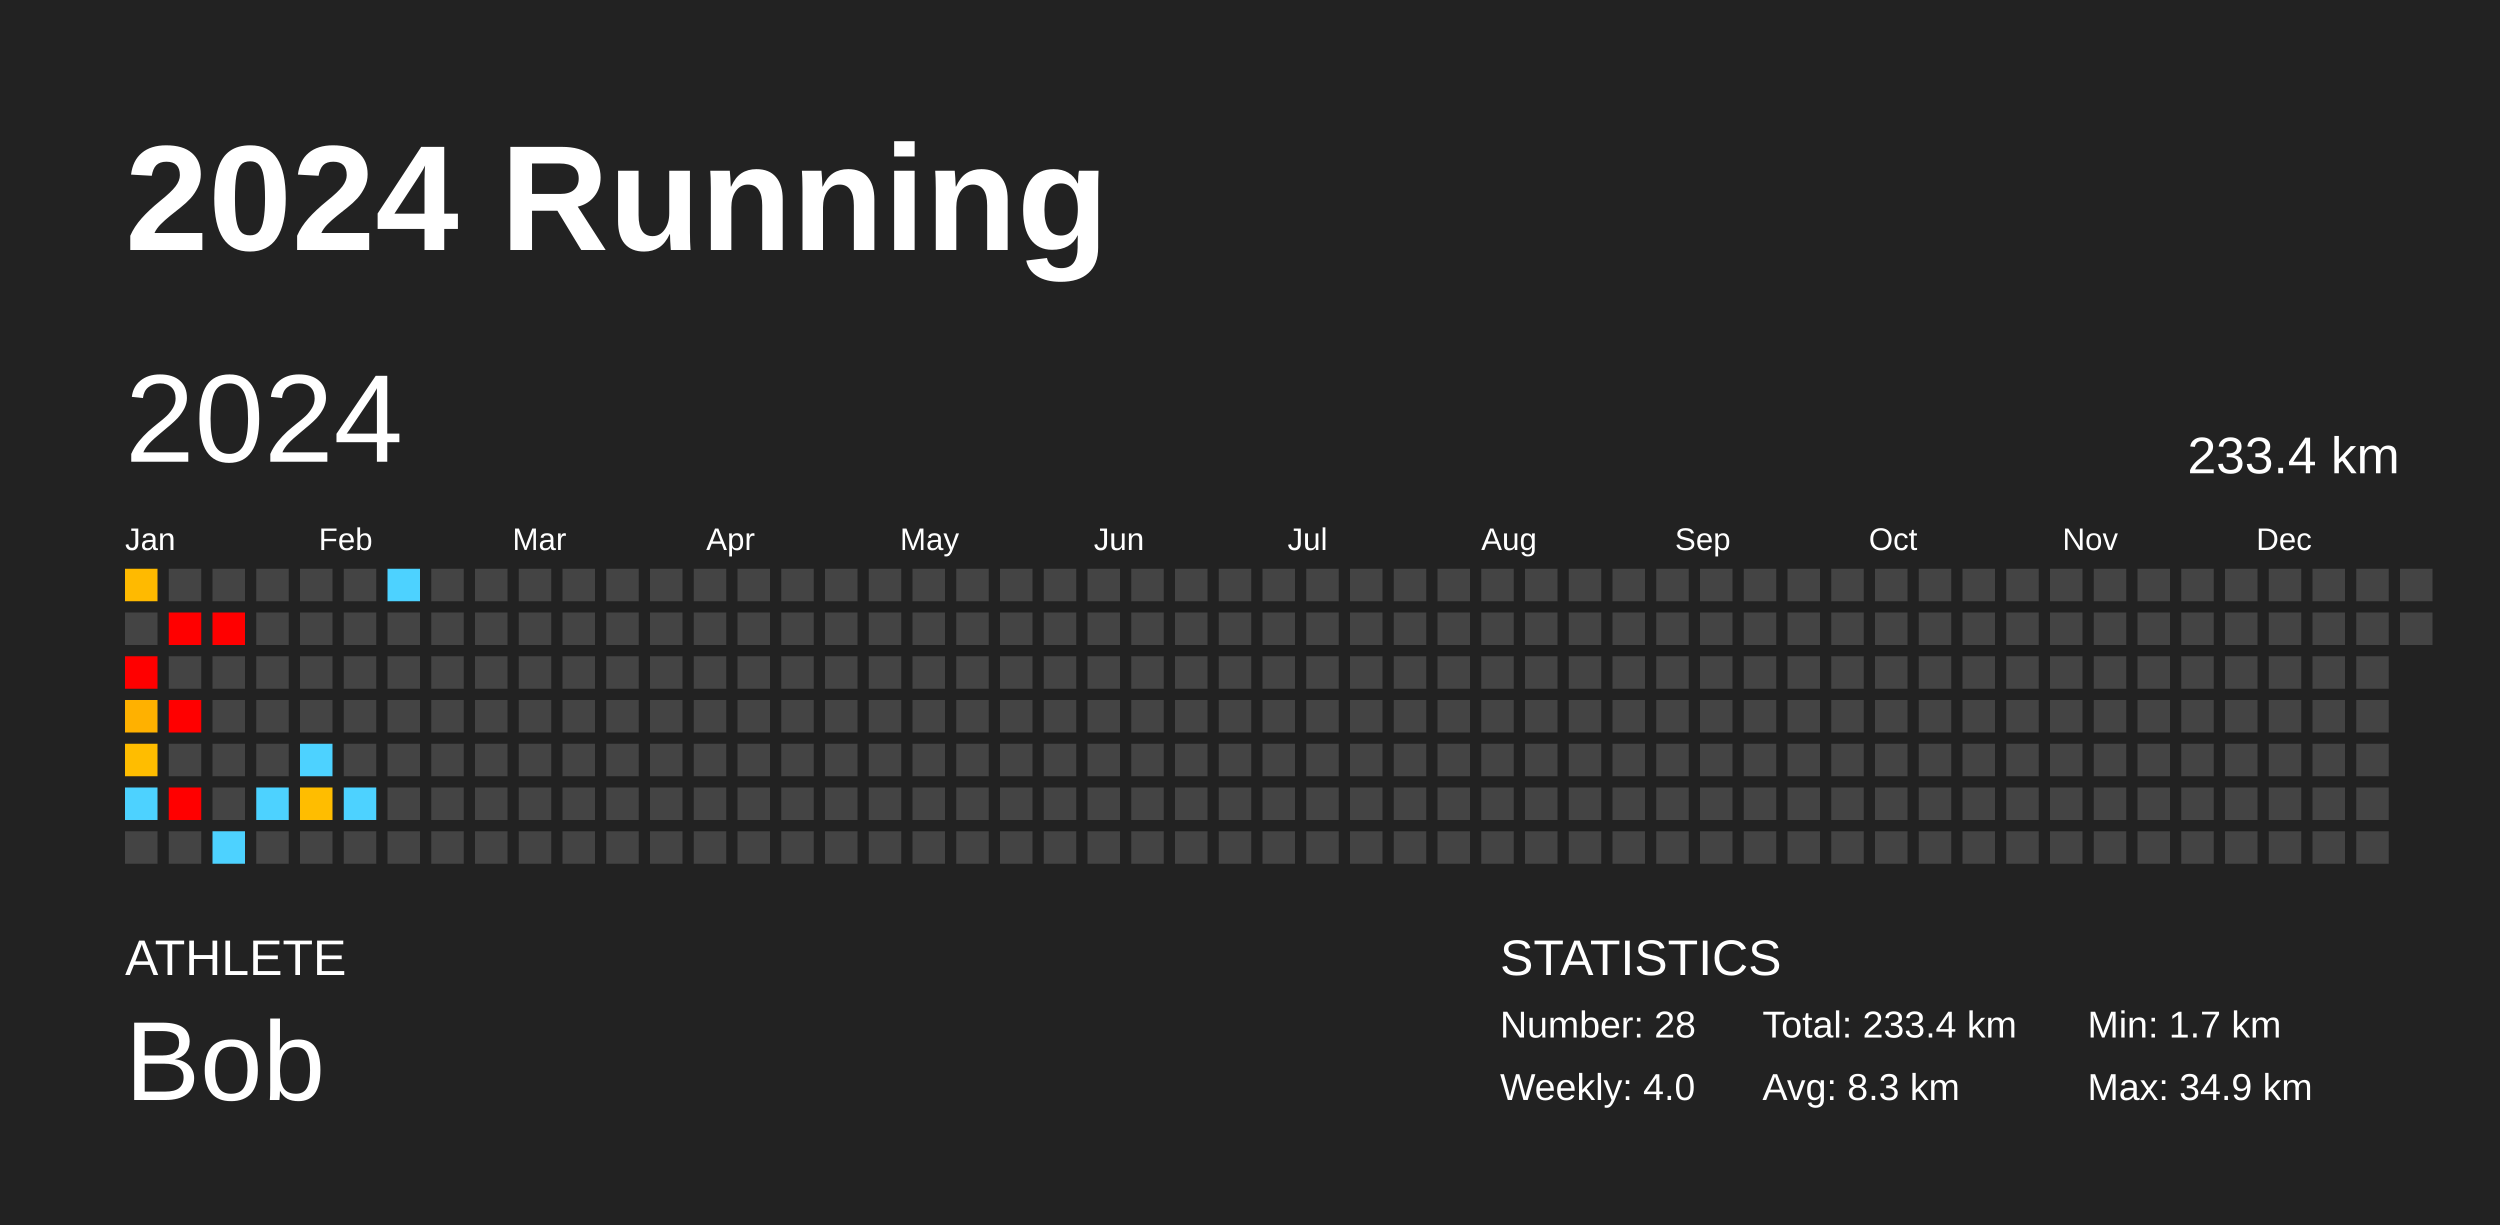
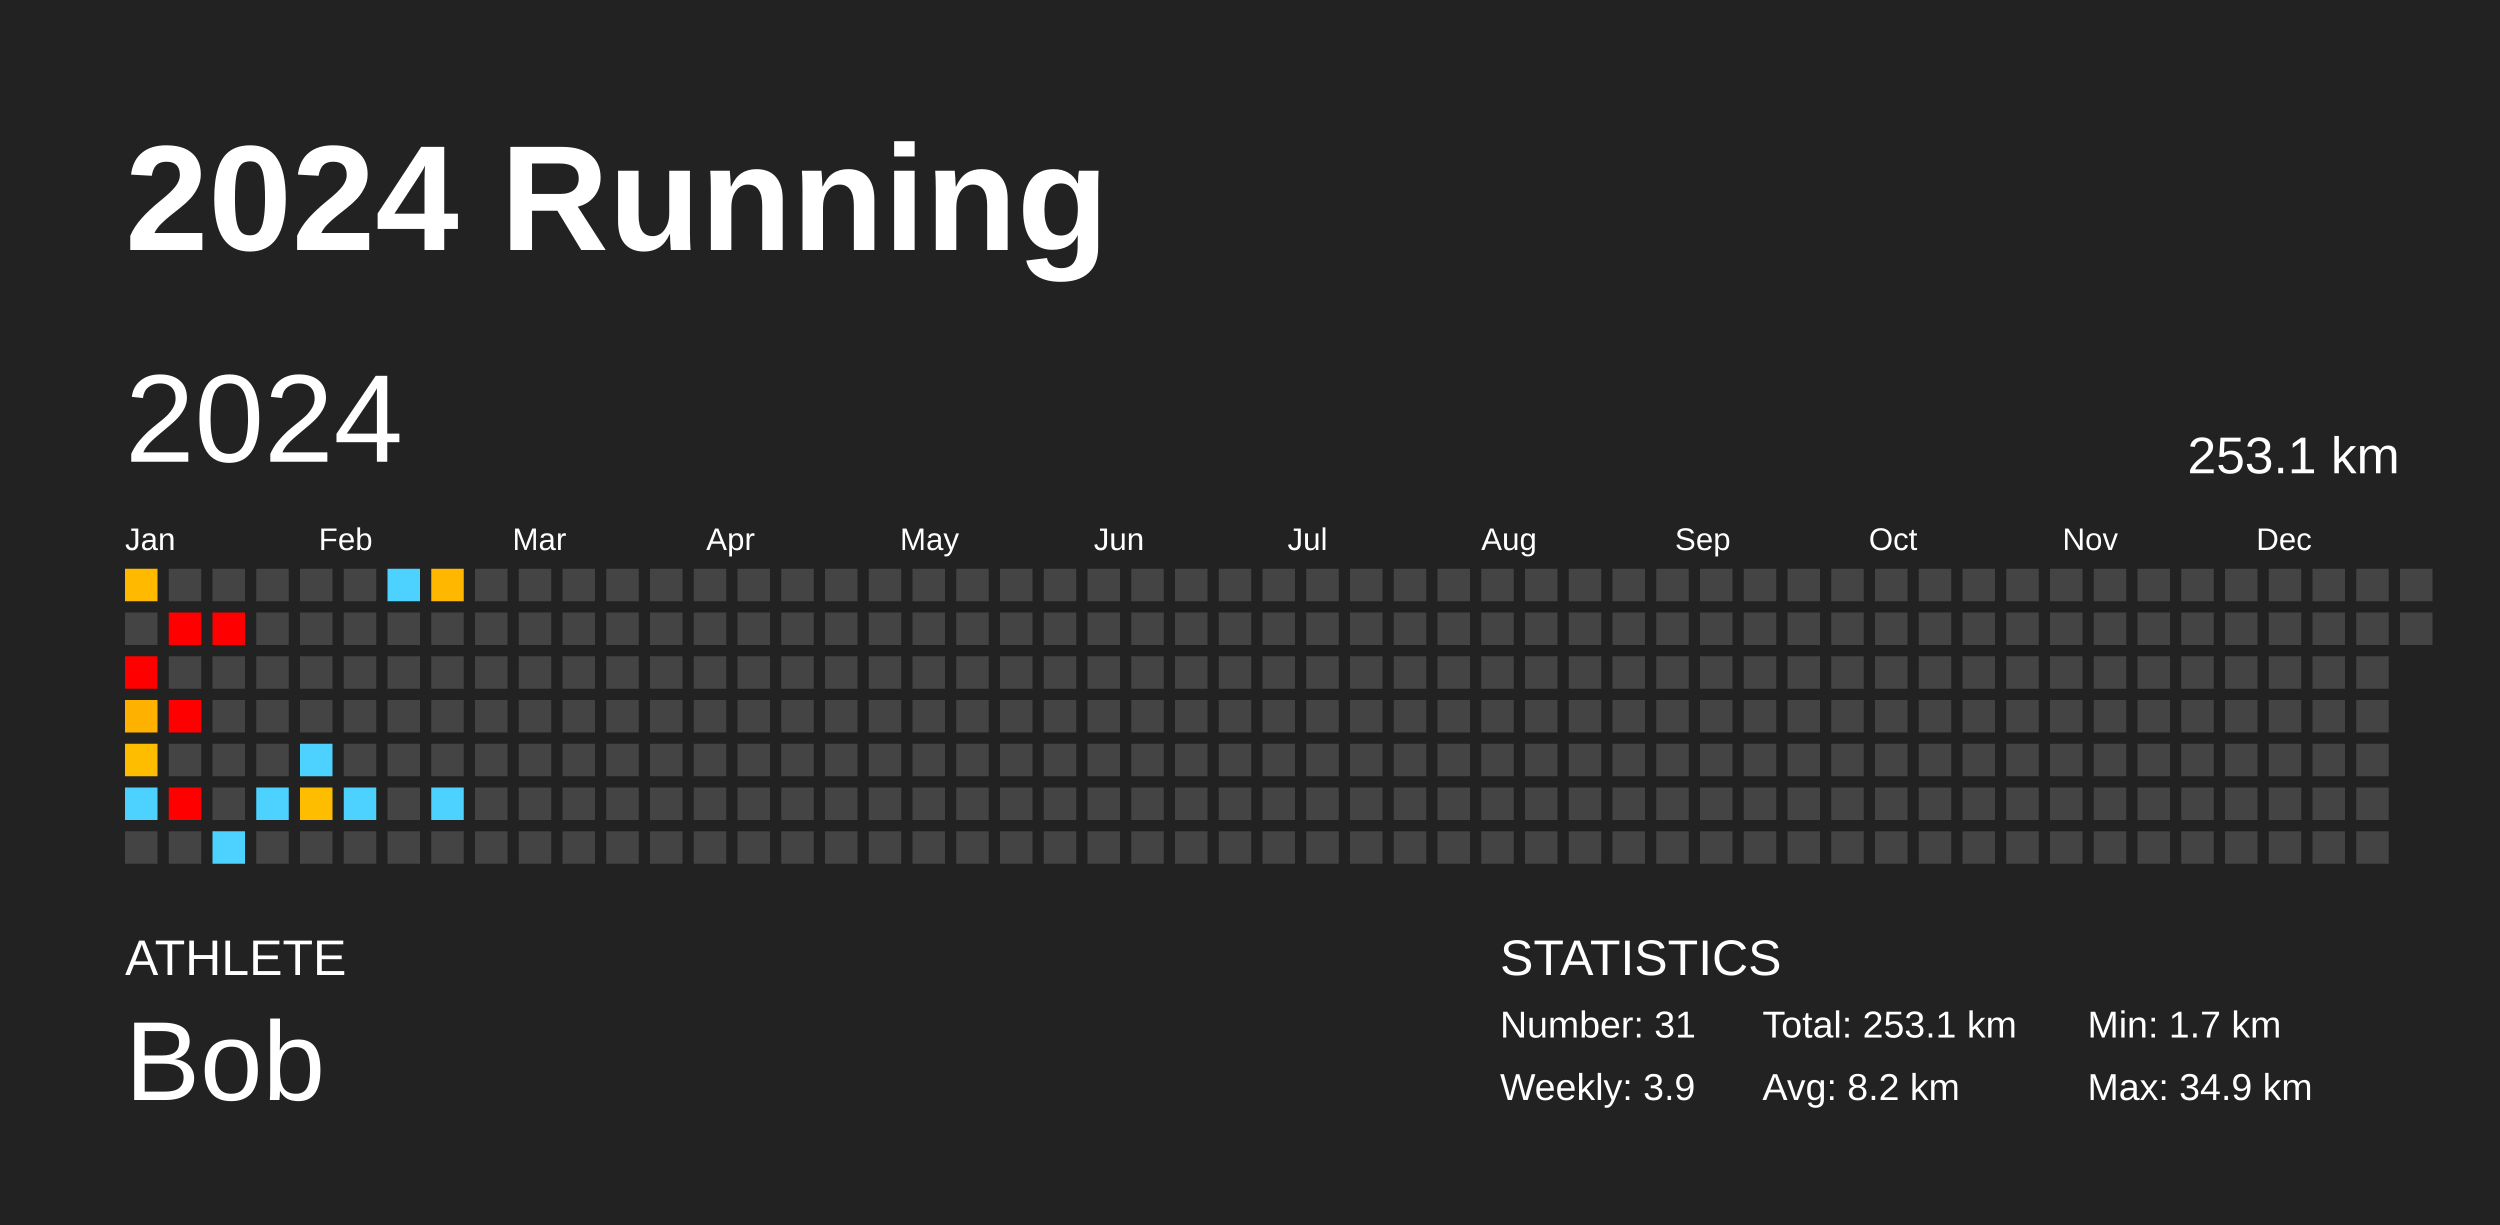
<svg xmlns="http://www.w3.org/2000/svg" baseProfile="full" height="98mm" version="1.1" viewBox="0,0,200,98" width="200mm">
  <defs />
  <rect fill="#222222" height="98" width="200" x="0" y="0" />
  <text fill="#FFFFFF" style="font-size:12px; font-family:Arial; font-weight:bold;" x="10" y="20">2024 Running</text>
  <text fill="#FFFFFF" style="font-size:4px; font-family:Arial" x="10" y="78">ATHLETE</text>
  <text fill="#FFFFFF" style="font-size:9px; font-family:Arial" x="10" y="88">Bob</text>
  <text fill="#FFFFFF" style="font-size:4px; font-family:Arial" x="120" y="78">STATISTICS</text>
-   <text fill="#FFFFFF" style="font-size:3px; font-family:Arial" x="120" y="83">Number: 28</text>
-   <text fill="#FFFFFF" style="font-size:3px; font-family:Arial" x="120" y="88">Weekly: 4.0</text>
-   <text fill="#FFFFFF" style="font-size:3px; font-family:Arial" x="141" y="83">Total: 233.4 km</text>
-   <text fill="#FFFFFF" style="font-size:3px; font-family:Arial" x="141" y="88">Avg: 8.3 km</text>
+   <text fill="#FFFFFF" style="font-size:3px; font-family:Arial" x="120" y="83">Number: 31</text>
+   <text fill="#FFFFFF" style="font-size:3px; font-family:Arial" x="120" y="88">Weekly: 3.9</text>
+   <text fill="#FFFFFF" style="font-size:3px; font-family:Arial" x="141" y="83">Total: 253.1 km</text>
+   <text fill="#FFFFFF" style="font-size:3px; font-family:Arial" x="141" y="88">Avg: 8.2 km</text>
  <text fill="#FFFFFF" style="font-size:3px; font-family:Arial" x="167" y="83">Min: 1.7 km</text>
  <text fill="#FFFFFF" style="font-size:3px; font-family:Arial" x="167" y="88">Max: 34.9 km</text>
  <text dominant-baseline="hanging" fill="#FFFFFF" style="font-size:10.0px; font-family:Arial;" x="10" y="30">2024</text>
-   <text dominant-baseline="hanging" fill="#FFFFFF" style="font-size:4.125px; font-family:Arial;" x="175" y="35">233.4 km</text>
+   <text dominant-baseline="hanging" fill="#FFFFFF" style="font-size:4.125px; font-family:Arial;" x="175" y="35">253.1 km</text>
  <text fill="#FFFFFF" style="font-size:2.5px; font-family:Arial" x="10.0" y="44">Jan</text>
  <text fill="#FFFFFF" style="font-size:2.5px; font-family:Arial" x="25.5" y="44">Feb</text>
  <text fill="#FFFFFF" style="font-size:2.5px; font-family:Arial" x="41.0" y="44">Mar</text>
  <text fill="#FFFFFF" style="font-size:2.5px; font-family:Arial" x="56.5" y="44">Apr</text>
  <text fill="#FFFFFF" style="font-size:2.5px; font-family:Arial" x="72.0" y="44">May</text>
  <text fill="#FFFFFF" style="font-size:2.5px; font-family:Arial" x="87.5" y="44">Jun</text>
  <text fill="#FFFFFF" style="font-size:2.5px; font-family:Arial" x="103.0" y="44">Jul</text>
  <text fill="#FFFFFF" style="font-size:2.5px; font-family:Arial" x="118.5" y="44">Aug</text>
  <text fill="#FFFFFF" style="font-size:2.5px; font-family:Arial" x="134.0" y="44">Sep</text>
  <text fill="#FFFFFF" style="font-size:2.5px; font-family:Arial" x="149.5" y="44">Oct</text>
  <text fill="#FFFFFF" style="font-size:2.5px; font-family:Arial" x="165.0" y="44">Nov</text>
  <text fill="#FFFFFF" style="font-size:2.5px; font-family:Arial" x="180.5" y="44">Dec</text>
  <rect fill="#ffba00" height="2.6" width="2.6" x="10.0" y="45.5" />
  <rect fill="#444444" height="2.6" width="2.6" x="10.0" y="49.0" />
  <rect fill="red" height="2.6" width="2.6" x="10.0" y="52.5" />
  <rect fill="#ffb100" height="2.6" width="2.6" x="10.0" y="56.0" />
  <rect fill="#ffbd00" height="2.6" width="2.6" x="10.0" y="59.5" />
  <rect fill="#4dd2ff" height="2.6" width="2.6" x="10.0" y="63.0" />
  <rect fill="#444444" height="2.6" width="2.6" x="10.0" y="66.5" />
  <rect fill="#444444" height="2.6" width="2.6" x="13.5" y="45.5" />
  <rect fill="red" height="2.6" width="2.6" x="13.5" y="49.0" />
  <rect fill="#444444" height="2.6" width="2.6" x="13.5" y="52.5" />
  <rect fill="red" height="2.6" width="2.6" x="13.5" y="56.0" />
  <rect fill="#444444" height="2.6" width="2.6" x="13.5" y="59.5" />
  <rect fill="red" height="2.6" width="2.6" x="13.5" y="63.0" />
  <rect fill="#444444" height="2.6" width="2.6" x="13.5" y="66.5" />
  <rect fill="#444444" height="2.6" width="2.6" x="17.0" y="45.5" />
  <rect fill="red" height="2.6" width="2.6" x="17.0" y="49.0" />
  <rect fill="#444444" height="2.6" width="2.6" x="17.0" y="52.5" />
  <rect fill="#444444" height="2.6" width="2.6" x="17.0" y="56.0" />
  <rect fill="#444444" height="2.6" width="2.6" x="17.0" y="59.5" />
  <rect fill="#444444" height="2.6" width="2.6" x="17.0" y="63.0" />
  <rect fill="#4dd2ff" height="2.6" width="2.6" x="17.0" y="66.5" />
  <rect fill="#444444" height="2.6" width="2.6" x="20.5" y="45.5" />
  <rect fill="#444444" height="2.6" width="2.6" x="20.5" y="49.0" />
  <rect fill="#444444" height="2.6" width="2.6" x="20.5" y="52.5" />
  <rect fill="#444444" height="2.6" width="2.6" x="20.5" y="56.0" />
  <rect fill="#444444" height="2.6" width="2.6" x="20.5" y="59.5" />
  <rect fill="#4dd2ff" height="2.6" width="2.6" x="20.5" y="63.0" />
  <rect fill="#444444" height="2.6" width="2.6" x="20.5" y="66.5" />
  <rect fill="#444444" height="2.6" width="2.6" x="24.0" y="45.5" />
  <rect fill="#444444" height="2.6" width="2.6" x="24.0" y="49.0" />
  <rect fill="#444444" height="2.6" width="2.6" x="24.0" y="52.5" />
  <rect fill="#444444" height="2.6" width="2.6" x="24.0" y="56.0" />
  <rect fill="#4dd2ff" height="2.6" width="2.6" x="24.0" y="59.5" />
  <rect fill="#ffbd00" height="2.6" width="2.6" x="24.0" y="63.0" />
  <rect fill="#444444" height="2.6" width="2.6" x="24.0" y="66.5" />
  <rect fill="#444444" height="2.6" width="2.6" x="27.5" y="45.5" />
  <rect fill="#444444" height="2.6" width="2.6" x="27.5" y="49.0" />
  <rect fill="#444444" height="2.6" width="2.6" x="27.5" y="52.5" />
  <rect fill="#444444" height="2.6" width="2.6" x="27.5" y="56.0" />
  <rect fill="#444444" height="2.6" width="2.6" x="27.5" y="59.5" />
  <rect fill="#4dd2ff" height="2.6" width="2.6" x="27.5" y="63.0" />
  <rect fill="#444444" height="2.6" width="2.6" x="27.5" y="66.5" />
  <rect fill="#4dd2ff" height="2.6" width="2.6" x="31.0" y="45.5" />
  <rect fill="#444444" height="2.6" width="2.6" x="31.0" y="49.0" />
  <rect fill="#444444" height="2.6" width="2.6" x="31.0" y="52.5" />
  <rect fill="#444444" height="2.6" width="2.6" x="31.0" y="56.0" />
  <rect fill="#444444" height="2.6" width="2.6" x="31.0" y="59.5" />
  <rect fill="#444444" height="2.6" width="2.6" x="31.0" y="63.0" />
  <rect fill="#444444" height="2.6" width="2.6" x="31.0" y="66.5" />
-   <rect fill="#444444" height="2.6" width="2.6" x="34.5" y="45.5" />
+   <rect fill="#ffb700" height="2.6" width="2.6" x="34.5" y="45.5" />
  <rect fill="#444444" height="2.6" width="2.6" x="34.5" y="49.0" />
  <rect fill="#444444" height="2.6" width="2.6" x="34.5" y="52.5" />
  <rect fill="#444444" height="2.6" width="2.6" x="34.5" y="56.0" />
  <rect fill="#444444" height="2.6" width="2.6" x="34.5" y="59.5" />
-   <rect fill="#444444" height="2.6" width="2.6" x="34.5" y="63.0" />
+   <rect fill="#4dd2ff" height="2.6" width="2.6" x="34.5" y="63.0" />
  <rect fill="#444444" height="2.6" width="2.6" x="34.5" y="66.5" />
  <rect fill="#444444" height="2.6" width="2.6" x="38.0" y="45.5" />
  <rect fill="#444444" height="2.6" width="2.6" x="38.0" y="49.0" />
  <rect fill="#444444" height="2.6" width="2.6" x="38.0" y="52.5" />
  <rect fill="#444444" height="2.6" width="2.6" x="38.0" y="56.0" />
  <rect fill="#444444" height="2.6" width="2.6" x="38.0" y="59.5" />
  <rect fill="#444444" height="2.6" width="2.6" x="38.0" y="63.0" />
  <rect fill="#444444" height="2.6" width="2.6" x="38.0" y="66.5" />
  <rect fill="#444444" height="2.6" width="2.6" x="41.5" y="45.5" />
  <rect fill="#444444" height="2.6" width="2.6" x="41.5" y="49.0" />
  <rect fill="#444444" height="2.6" width="2.6" x="41.5" y="52.5" />
  <rect fill="#444444" height="2.6" width="2.6" x="41.5" y="56.0" />
  <rect fill="#444444" height="2.6" width="2.6" x="41.5" y="59.5" />
  <rect fill="#444444" height="2.6" width="2.6" x="41.5" y="63.0" />
  <rect fill="#444444" height="2.6" width="2.6" x="41.5" y="66.5" />
  <rect fill="#444444" height="2.6" width="2.6" x="45.0" y="45.5" />
  <rect fill="#444444" height="2.6" width="2.6" x="45.0" y="49.0" />
  <rect fill="#444444" height="2.6" width="2.6" x="45.0" y="52.5" />
  <rect fill="#444444" height="2.6" width="2.6" x="45.0" y="56.0" />
  <rect fill="#444444" height="2.6" width="2.6" x="45.0" y="59.5" />
  <rect fill="#444444" height="2.6" width="2.6" x="45.0" y="63.0" />
  <rect fill="#444444" height="2.6" width="2.6" x="45.0" y="66.5" />
  <rect fill="#444444" height="2.6" width="2.6" x="48.5" y="45.5" />
  <rect fill="#444444" height="2.6" width="2.6" x="48.5" y="49.0" />
  <rect fill="#444444" height="2.6" width="2.6" x="48.5" y="52.5" />
  <rect fill="#444444" height="2.6" width="2.6" x="48.5" y="56.0" />
  <rect fill="#444444" height="2.6" width="2.6" x="48.5" y="59.5" />
  <rect fill="#444444" height="2.6" width="2.6" x="48.5" y="63.0" />
  <rect fill="#444444" height="2.6" width="2.6" x="48.5" y="66.5" />
  <rect fill="#444444" height="2.6" width="2.6" x="52.0" y="45.5" />
  <rect fill="#444444" height="2.6" width="2.6" x="52.0" y="49.0" />
  <rect fill="#444444" height="2.6" width="2.6" x="52.0" y="52.5" />
  <rect fill="#444444" height="2.6" width="2.6" x="52.0" y="56.0" />
  <rect fill="#444444" height="2.6" width="2.6" x="52.0" y="59.5" />
  <rect fill="#444444" height="2.6" width="2.6" x="52.0" y="63.0" />
  <rect fill="#444444" height="2.6" width="2.6" x="52.0" y="66.5" />
  <rect fill="#444444" height="2.6" width="2.6" x="55.5" y="45.5" />
  <rect fill="#444444" height="2.6" width="2.6" x="55.5" y="49.0" />
  <rect fill="#444444" height="2.6" width="2.6" x="55.5" y="52.5" />
  <rect fill="#444444" height="2.6" width="2.6" x="55.5" y="56.0" />
  <rect fill="#444444" height="2.6" width="2.6" x="55.5" y="59.5" />
  <rect fill="#444444" height="2.6" width="2.6" x="55.5" y="63.0" />
  <rect fill="#444444" height="2.6" width="2.6" x="55.5" y="66.5" />
  <rect fill="#444444" height="2.6" width="2.6" x="59.0" y="45.5" />
  <rect fill="#444444" height="2.6" width="2.6" x="59.0" y="49.0" />
  <rect fill="#444444" height="2.6" width="2.6" x="59.0" y="52.5" />
  <rect fill="#444444" height="2.6" width="2.6" x="59.0" y="56.0" />
  <rect fill="#444444" height="2.6" width="2.6" x="59.0" y="59.5" />
  <rect fill="#444444" height="2.6" width="2.6" x="59.0" y="63.0" />
  <rect fill="#444444" height="2.6" width="2.6" x="59.0" y="66.5" />
  <rect fill="#444444" height="2.6" width="2.6" x="62.5" y="45.5" />
  <rect fill="#444444" height="2.6" width="2.6" x="62.5" y="49.0" />
  <rect fill="#444444" height="2.6" width="2.6" x="62.5" y="52.5" />
  <rect fill="#444444" height="2.6" width="2.6" x="62.5" y="56.0" />
  <rect fill="#444444" height="2.6" width="2.6" x="62.5" y="59.5" />
  <rect fill="#444444" height="2.6" width="2.6" x="62.5" y="63.0" />
  <rect fill="#444444" height="2.6" width="2.6" x="62.5" y="66.5" />
  <rect fill="#444444" height="2.6" width="2.6" x="66.0" y="45.5" />
  <rect fill="#444444" height="2.6" width="2.6" x="66.0" y="49.0" />
  <rect fill="#444444" height="2.6" width="2.6" x="66.0" y="52.5" />
  <rect fill="#444444" height="2.6" width="2.6" x="66.0" y="56.0" />
  <rect fill="#444444" height="2.6" width="2.6" x="66.0" y="59.5" />
  <rect fill="#444444" height="2.6" width="2.6" x="66.0" y="63.0" />
  <rect fill="#444444" height="2.6" width="2.6" x="66.0" y="66.5" />
  <rect fill="#444444" height="2.6" width="2.6" x="69.5" y="45.5" />
  <rect fill="#444444" height="2.6" width="2.6" x="69.5" y="49.0" />
  <rect fill="#444444" height="2.6" width="2.6" x="69.5" y="52.5" />
  <rect fill="#444444" height="2.6" width="2.6" x="69.5" y="56.0" />
  <rect fill="#444444" height="2.6" width="2.6" x="69.5" y="59.5" />
  <rect fill="#444444" height="2.6" width="2.6" x="69.5" y="63.0" />
  <rect fill="#444444" height="2.6" width="2.6" x="69.5" y="66.5" />
  <rect fill="#444444" height="2.6" width="2.6" x="73.0" y="45.5" />
  <rect fill="#444444" height="2.6" width="2.6" x="73.0" y="49.0" />
  <rect fill="#444444" height="2.6" width="2.6" x="73.0" y="52.5" />
  <rect fill="#444444" height="2.6" width="2.6" x="73.0" y="56.0" />
  <rect fill="#444444" height="2.6" width="2.6" x="73.0" y="59.5" />
  <rect fill="#444444" height="2.6" width="2.6" x="73.0" y="63.0" />
  <rect fill="#444444" height="2.6" width="2.6" x="73.0" y="66.5" />
  <rect fill="#444444" height="2.6" width="2.6" x="76.5" y="45.5" />
  <rect fill="#444444" height="2.6" width="2.6" x="76.5" y="49.0" />
  <rect fill="#444444" height="2.6" width="2.6" x="76.5" y="52.5" />
  <rect fill="#444444" height="2.6" width="2.6" x="76.5" y="56.0" />
  <rect fill="#444444" height="2.6" width="2.6" x="76.5" y="59.5" />
  <rect fill="#444444" height="2.6" width="2.6" x="76.5" y="63.0" />
  <rect fill="#444444" height="2.6" width="2.6" x="76.5" y="66.5" />
  <rect fill="#444444" height="2.6" width="2.6" x="80.0" y="45.5" />
  <rect fill="#444444" height="2.6" width="2.6" x="80.0" y="49.0" />
  <rect fill="#444444" height="2.6" width="2.6" x="80.0" y="52.5" />
  <rect fill="#444444" height="2.6" width="2.6" x="80.0" y="56.0" />
  <rect fill="#444444" height="2.6" width="2.6" x="80.0" y="59.5" />
  <rect fill="#444444" height="2.6" width="2.6" x="80.0" y="63.0" />
  <rect fill="#444444" height="2.6" width="2.6" x="80.0" y="66.5" />
  <rect fill="#444444" height="2.6" width="2.6" x="83.5" y="45.5" />
  <rect fill="#444444" height="2.6" width="2.6" x="83.5" y="49.0" />
  <rect fill="#444444" height="2.6" width="2.6" x="83.5" y="52.5" />
  <rect fill="#444444" height="2.6" width="2.6" x="83.5" y="56.0" />
  <rect fill="#444444" height="2.6" width="2.6" x="83.5" y="59.5" />
  <rect fill="#444444" height="2.6" width="2.6" x="83.5" y="63.0" />
  <rect fill="#444444" height="2.6" width="2.6" x="83.5" y="66.5" />
  <rect fill="#444444" height="2.6" width="2.6" x="87.0" y="45.5" />
  <rect fill="#444444" height="2.6" width="2.6" x="87.0" y="49.0" />
  <rect fill="#444444" height="2.6" width="2.6" x="87.0" y="52.5" />
  <rect fill="#444444" height="2.6" width="2.6" x="87.0" y="56.0" />
  <rect fill="#444444" height="2.6" width="2.6" x="87.0" y="59.5" />
  <rect fill="#444444" height="2.6" width="2.6" x="87.0" y="63.0" />
  <rect fill="#444444" height="2.6" width="2.6" x="87.0" y="66.5" />
  <rect fill="#444444" height="2.6" width="2.6" x="90.5" y="45.5" />
  <rect fill="#444444" height="2.6" width="2.6" x="90.5" y="49.0" />
  <rect fill="#444444" height="2.6" width="2.6" x="90.5" y="52.5" />
  <rect fill="#444444" height="2.6" width="2.6" x="90.5" y="56.0" />
  <rect fill="#444444" height="2.6" width="2.6" x="90.5" y="59.5" />
  <rect fill="#444444" height="2.6" width="2.6" x="90.5" y="63.0" />
  <rect fill="#444444" height="2.6" width="2.6" x="90.5" y="66.5" />
  <rect fill="#444444" height="2.6" width="2.6" x="94.0" y="45.5" />
  <rect fill="#444444" height="2.6" width="2.6" x="94.0" y="49.0" />
  <rect fill="#444444" height="2.6" width="2.6" x="94.0" y="52.5" />
  <rect fill="#444444" height="2.6" width="2.6" x="94.0" y="56.0" />
  <rect fill="#444444" height="2.6" width="2.6" x="94.0" y="59.5" />
  <rect fill="#444444" height="2.6" width="2.6" x="94.0" y="63.0" />
  <rect fill="#444444" height="2.6" width="2.6" x="94.0" y="66.5" />
  <rect fill="#444444" height="2.6" width="2.6" x="97.5" y="45.5" />
  <rect fill="#444444" height="2.6" width="2.6" x="97.5" y="49.0" />
  <rect fill="#444444" height="2.6" width="2.6" x="97.5" y="52.5" />
  <rect fill="#444444" height="2.6" width="2.6" x="97.5" y="56.0" />
  <rect fill="#444444" height="2.6" width="2.6" x="97.5" y="59.5" />
  <rect fill="#444444" height="2.6" width="2.6" x="97.5" y="63.0" />
  <rect fill="#444444" height="2.6" width="2.6" x="97.5" y="66.5" />
  <rect fill="#444444" height="2.6" width="2.6" x="101.0" y="45.5" />
  <rect fill="#444444" height="2.6" width="2.6" x="101.0" y="49.0" />
  <rect fill="#444444" height="2.6" width="2.6" x="101.0" y="52.5" />
  <rect fill="#444444" height="2.6" width="2.6" x="101.0" y="56.0" />
  <rect fill="#444444" height="2.6" width="2.6" x="101.0" y="59.5" />
  <rect fill="#444444" height="2.6" width="2.6" x="101.0" y="63.0" />
  <rect fill="#444444" height="2.6" width="2.6" x="101.0" y="66.5" />
  <rect fill="#444444" height="2.6" width="2.6" x="104.5" y="45.5" />
  <rect fill="#444444" height="2.6" width="2.6" x="104.5" y="49.0" />
  <rect fill="#444444" height="2.6" width="2.6" x="104.5" y="52.5" />
  <rect fill="#444444" height="2.6" width="2.6" x="104.5" y="56.0" />
  <rect fill="#444444" height="2.6" width="2.6" x="104.5" y="59.5" />
  <rect fill="#444444" height="2.6" width="2.6" x="104.5" y="63.0" />
  <rect fill="#444444" height="2.6" width="2.6" x="104.5" y="66.5" />
  <rect fill="#444444" height="2.6" width="2.6" x="108.0" y="45.5" />
  <rect fill="#444444" height="2.6" width="2.6" x="108.0" y="49.0" />
  <rect fill="#444444" height="2.6" width="2.6" x="108.0" y="52.5" />
  <rect fill="#444444" height="2.6" width="2.6" x="108.0" y="56.0" />
  <rect fill="#444444" height="2.6" width="2.6" x="108.0" y="59.5" />
  <rect fill="#444444" height="2.6" width="2.6" x="108.0" y="63.0" />
  <rect fill="#444444" height="2.6" width="2.6" x="108.0" y="66.5" />
  <rect fill="#444444" height="2.6" width="2.6" x="111.5" y="45.5" />
  <rect fill="#444444" height="2.6" width="2.6" x="111.5" y="49.0" />
  <rect fill="#444444" height="2.6" width="2.6" x="111.5" y="52.5" />
  <rect fill="#444444" height="2.6" width="2.6" x="111.5" y="56.0" />
  <rect fill="#444444" height="2.6" width="2.6" x="111.5" y="59.5" />
  <rect fill="#444444" height="2.6" width="2.6" x="111.5" y="63.0" />
  <rect fill="#444444" height="2.6" width="2.6" x="111.5" y="66.5" />
  <rect fill="#444444" height="2.6" width="2.6" x="115.0" y="45.5" />
  <rect fill="#444444" height="2.6" width="2.6" x="115.0" y="49.0" />
  <rect fill="#444444" height="2.6" width="2.6" x="115.0" y="52.5" />
  <rect fill="#444444" height="2.6" width="2.6" x="115.0" y="56.0" />
  <rect fill="#444444" height="2.6" width="2.6" x="115.0" y="59.5" />
  <rect fill="#444444" height="2.6" width="2.6" x="115.0" y="63.0" />
  <rect fill="#444444" height="2.6" width="2.6" x="115.0" y="66.5" />
  <rect fill="#444444" height="2.6" width="2.6" x="118.5" y="45.5" />
  <rect fill="#444444" height="2.6" width="2.6" x="118.5" y="49.0" />
  <rect fill="#444444" height="2.6" width="2.6" x="118.5" y="52.5" />
  <rect fill="#444444" height="2.6" width="2.6" x="118.5" y="56.0" />
  <rect fill="#444444" height="2.6" width="2.6" x="118.5" y="59.5" />
  <rect fill="#444444" height="2.6" width="2.6" x="118.5" y="63.0" />
  <rect fill="#444444" height="2.6" width="2.6" x="118.5" y="66.5" />
  <rect fill="#444444" height="2.6" width="2.6" x="122.0" y="45.5" />
  <rect fill="#444444" height="2.6" width="2.6" x="122.0" y="49.0" />
  <rect fill="#444444" height="2.6" width="2.6" x="122.0" y="52.5" />
  <rect fill="#444444" height="2.6" width="2.6" x="122.0" y="56.0" />
  <rect fill="#444444" height="2.6" width="2.6" x="122.0" y="59.5" />
  <rect fill="#444444" height="2.6" width="2.6" x="122.0" y="63.0" />
  <rect fill="#444444" height="2.6" width="2.6" x="122.0" y="66.5" />
  <rect fill="#444444" height="2.6" width="2.6" x="125.5" y="45.5" />
  <rect fill="#444444" height="2.6" width="2.6" x="125.5" y="49.0" />
  <rect fill="#444444" height="2.6" width="2.6" x="125.5" y="52.5" />
  <rect fill="#444444" height="2.6" width="2.6" x="125.5" y="56.0" />
  <rect fill="#444444" height="2.6" width="2.6" x="125.5" y="59.5" />
  <rect fill="#444444" height="2.6" width="2.6" x="125.5" y="63.0" />
  <rect fill="#444444" height="2.6" width="2.6" x="125.5" y="66.5" />
  <rect fill="#444444" height="2.6" width="2.6" x="129.0" y="45.5" />
  <rect fill="#444444" height="2.6" width="2.6" x="129.0" y="49.0" />
  <rect fill="#444444" height="2.6" width="2.6" x="129.0" y="52.5" />
  <rect fill="#444444" height="2.6" width="2.6" x="129.0" y="56.0" />
  <rect fill="#444444" height="2.6" width="2.6" x="129.0" y="59.5" />
  <rect fill="#444444" height="2.6" width="2.6" x="129.0" y="63.0" />
  <rect fill="#444444" height="2.6" width="2.6" x="129.0" y="66.5" />
  <rect fill="#444444" height="2.6" width="2.6" x="132.5" y="45.5" />
  <rect fill="#444444" height="2.6" width="2.6" x="132.5" y="49.0" />
  <rect fill="#444444" height="2.6" width="2.6" x="132.5" y="52.5" />
  <rect fill="#444444" height="2.6" width="2.6" x="132.5" y="56.0" />
  <rect fill="#444444" height="2.6" width="2.6" x="132.5" y="59.5" />
  <rect fill="#444444" height="2.6" width="2.6" x="132.5" y="63.0" />
  <rect fill="#444444" height="2.6" width="2.6" x="132.5" y="66.5" />
  <rect fill="#444444" height="2.6" width="2.6" x="136.0" y="45.5" />
  <rect fill="#444444" height="2.6" width="2.6" x="136.0" y="49.0" />
  <rect fill="#444444" height="2.6" width="2.6" x="136.0" y="52.5" />
  <rect fill="#444444" height="2.6" width="2.6" x="136.0" y="56.0" />
  <rect fill="#444444" height="2.6" width="2.6" x="136.0" y="59.5" />
  <rect fill="#444444" height="2.6" width="2.6" x="136.0" y="63.0" />
  <rect fill="#444444" height="2.6" width="2.6" x="136.0" y="66.5" />
  <rect fill="#444444" height="2.6" width="2.6" x="139.5" y="45.5" />
  <rect fill="#444444" height="2.6" width="2.6" x="139.5" y="49.0" />
  <rect fill="#444444" height="2.6" width="2.6" x="139.5" y="52.5" />
  <rect fill="#444444" height="2.6" width="2.6" x="139.5" y="56.0" />
  <rect fill="#444444" height="2.6" width="2.6" x="139.5" y="59.5" />
  <rect fill="#444444" height="2.6" width="2.6" x="139.5" y="63.0" />
  <rect fill="#444444" height="2.6" width="2.6" x="139.5" y="66.5" />
  <rect fill="#444444" height="2.6" width="2.6" x="143.0" y="45.5" />
  <rect fill="#444444" height="2.6" width="2.6" x="143.0" y="49.0" />
  <rect fill="#444444" height="2.6" width="2.6" x="143.0" y="52.5" />
  <rect fill="#444444" height="2.6" width="2.6" x="143.0" y="56.0" />
  <rect fill="#444444" height="2.6" width="2.6" x="143.0" y="59.5" />
  <rect fill="#444444" height="2.6" width="2.6" x="143.0" y="63.0" />
  <rect fill="#444444" height="2.6" width="2.6" x="143.0" y="66.5" />
  <rect fill="#444444" height="2.6" width="2.6" x="146.5" y="45.5" />
  <rect fill="#444444" height="2.6" width="2.6" x="146.5" y="49.0" />
  <rect fill="#444444" height="2.6" width="2.6" x="146.5" y="52.5" />
  <rect fill="#444444" height="2.6" width="2.6" x="146.5" y="56.0" />
  <rect fill="#444444" height="2.6" width="2.6" x="146.5" y="59.5" />
  <rect fill="#444444" height="2.6" width="2.6" x="146.5" y="63.0" />
  <rect fill="#444444" height="2.6" width="2.6" x="146.5" y="66.5" />
  <rect fill="#444444" height="2.6" width="2.6" x="150.0" y="45.5" />
  <rect fill="#444444" height="2.6" width="2.6" x="150.0" y="49.0" />
  <rect fill="#444444" height="2.6" width="2.6" x="150.0" y="52.5" />
  <rect fill="#444444" height="2.6" width="2.6" x="150.0" y="56.0" />
  <rect fill="#444444" height="2.6" width="2.6" x="150.0" y="59.5" />
  <rect fill="#444444" height="2.6" width="2.6" x="150.0" y="63.0" />
  <rect fill="#444444" height="2.6" width="2.6" x="150.0" y="66.5" />
  <rect fill="#444444" height="2.6" width="2.6" x="153.5" y="45.5" />
  <rect fill="#444444" height="2.6" width="2.6" x="153.5" y="49.0" />
  <rect fill="#444444" height="2.6" width="2.6" x="153.5" y="52.5" />
  <rect fill="#444444" height="2.6" width="2.6" x="153.5" y="56.0" />
  <rect fill="#444444" height="2.6" width="2.6" x="153.5" y="59.5" />
  <rect fill="#444444" height="2.6" width="2.6" x="153.5" y="63.0" />
  <rect fill="#444444" height="2.6" width="2.6" x="153.5" y="66.5" />
  <rect fill="#444444" height="2.6" width="2.6" x="157.0" y="45.5" />
  <rect fill="#444444" height="2.6" width="2.6" x="157.0" y="49.0" />
  <rect fill="#444444" height="2.6" width="2.6" x="157.0" y="52.5" />
  <rect fill="#444444" height="2.6" width="2.6" x="157.0" y="56.0" />
  <rect fill="#444444" height="2.6" width="2.6" x="157.0" y="59.5" />
  <rect fill="#444444" height="2.6" width="2.6" x="157.0" y="63.0" />
  <rect fill="#444444" height="2.6" width="2.6" x="157.0" y="66.5" />
  <rect fill="#444444" height="2.6" width="2.6" x="160.5" y="45.5" />
  <rect fill="#444444" height="2.6" width="2.6" x="160.5" y="49.0" />
  <rect fill="#444444" height="2.6" width="2.6" x="160.5" y="52.5" />
  <rect fill="#444444" height="2.6" width="2.6" x="160.5" y="56.0" />
  <rect fill="#444444" height="2.6" width="2.6" x="160.5" y="59.5" />
  <rect fill="#444444" height="2.6" width="2.6" x="160.5" y="63.0" />
  <rect fill="#444444" height="2.6" width="2.6" x="160.5" y="66.5" />
  <rect fill="#444444" height="2.6" width="2.6" x="164.0" y="45.5" />
  <rect fill="#444444" height="2.6" width="2.6" x="164.0" y="49.0" />
  <rect fill="#444444" height="2.6" width="2.6" x="164.0" y="52.5" />
  <rect fill="#444444" height="2.6" width="2.6" x="164.0" y="56.0" />
  <rect fill="#444444" height="2.6" width="2.6" x="164.0" y="59.5" />
  <rect fill="#444444" height="2.6" width="2.6" x="164.0" y="63.0" />
  <rect fill="#444444" height="2.6" width="2.6" x="164.0" y="66.5" />
  <rect fill="#444444" height="2.6" width="2.6" x="167.5" y="45.5" />
  <rect fill="#444444" height="2.6" width="2.6" x="167.5" y="49.0" />
  <rect fill="#444444" height="2.6" width="2.6" x="167.5" y="52.5" />
  <rect fill="#444444" height="2.6" width="2.6" x="167.5" y="56.0" />
  <rect fill="#444444" height="2.6" width="2.6" x="167.5" y="59.5" />
  <rect fill="#444444" height="2.6" width="2.6" x="167.5" y="63.0" />
  <rect fill="#444444" height="2.6" width="2.6" x="167.5" y="66.5" />
  <rect fill="#444444" height="2.6" width="2.6" x="171.0" y="45.5" />
  <rect fill="#444444" height="2.6" width="2.6" x="171.0" y="49.0" />
  <rect fill="#444444" height="2.6" width="2.6" x="171.0" y="52.5" />
  <rect fill="#444444" height="2.6" width="2.6" x="171.0" y="56.0" />
  <rect fill="#444444" height="2.6" width="2.6" x="171.0" y="59.5" />
  <rect fill="#444444" height="2.6" width="2.6" x="171.0" y="63.0" />
  <rect fill="#444444" height="2.6" width="2.6" x="171.0" y="66.5" />
  <rect fill="#444444" height="2.6" width="2.6" x="174.5" y="45.5" />
  <rect fill="#444444" height="2.6" width="2.6" x="174.5" y="49.0" />
  <rect fill="#444444" height="2.6" width="2.6" x="174.5" y="52.5" />
  <rect fill="#444444" height="2.6" width="2.6" x="174.5" y="56.0" />
  <rect fill="#444444" height="2.6" width="2.6" x="174.5" y="59.5" />
  <rect fill="#444444" height="2.6" width="2.6" x="174.5" y="63.0" />
  <rect fill="#444444" height="2.6" width="2.6" x="174.5" y="66.5" />
  <rect fill="#444444" height="2.6" width="2.6" x="178.0" y="45.5" />
  <rect fill="#444444" height="2.6" width="2.6" x="178.0" y="49.0" />
  <rect fill="#444444" height="2.6" width="2.6" x="178.0" y="52.5" />
  <rect fill="#444444" height="2.6" width="2.6" x="178.0" y="56.0" />
  <rect fill="#444444" height="2.6" width="2.6" x="178.0" y="59.5" />
  <rect fill="#444444" height="2.6" width="2.6" x="178.0" y="63.0" />
  <rect fill="#444444" height="2.6" width="2.6" x="178.0" y="66.5" />
  <rect fill="#444444" height="2.6" width="2.6" x="181.5" y="45.5" />
  <rect fill="#444444" height="2.6" width="2.6" x="181.5" y="49.0" />
  <rect fill="#444444" height="2.6" width="2.6" x="181.5" y="52.5" />
  <rect fill="#444444" height="2.6" width="2.6" x="181.5" y="56.0" />
  <rect fill="#444444" height="2.6" width="2.6" x="181.5" y="59.5" />
  <rect fill="#444444" height="2.6" width="2.6" x="181.5" y="63.0" />
  <rect fill="#444444" height="2.6" width="2.6" x="181.5" y="66.5" />
  <rect fill="#444444" height="2.6" width="2.6" x="185.0" y="45.5" />
  <rect fill="#444444" height="2.6" width="2.6" x="185.0" y="49.0" />
  <rect fill="#444444" height="2.6" width="2.6" x="185.0" y="52.5" />
  <rect fill="#444444" height="2.6" width="2.6" x="185.0" y="56.0" />
  <rect fill="#444444" height="2.6" width="2.6" x="185.0" y="59.5" />
  <rect fill="#444444" height="2.6" width="2.6" x="185.0" y="63.0" />
  <rect fill="#444444" height="2.6" width="2.6" x="185.0" y="66.5" />
  <rect fill="#444444" height="2.6" width="2.6" x="188.5" y="45.5" />
  <rect fill="#444444" height="2.6" width="2.6" x="188.5" y="49.0" />
  <rect fill="#444444" height="2.6" width="2.6" x="188.5" y="52.5" />
  <rect fill="#444444" height="2.6" width="2.6" x="188.5" y="56.0" />
  <rect fill="#444444" height="2.6" width="2.6" x="188.5" y="59.5" />
  <rect fill="#444444" height="2.6" width="2.6" x="188.5" y="63.0" />
  <rect fill="#444444" height="2.6" width="2.6" x="188.5" y="66.5" />
  <rect fill="#444444" height="2.6" width="2.6" x="192.0" y="45.5" />
  <rect fill="#444444" height="2.6" width="2.6" x="192.0" y="49.0" />
</svg>
